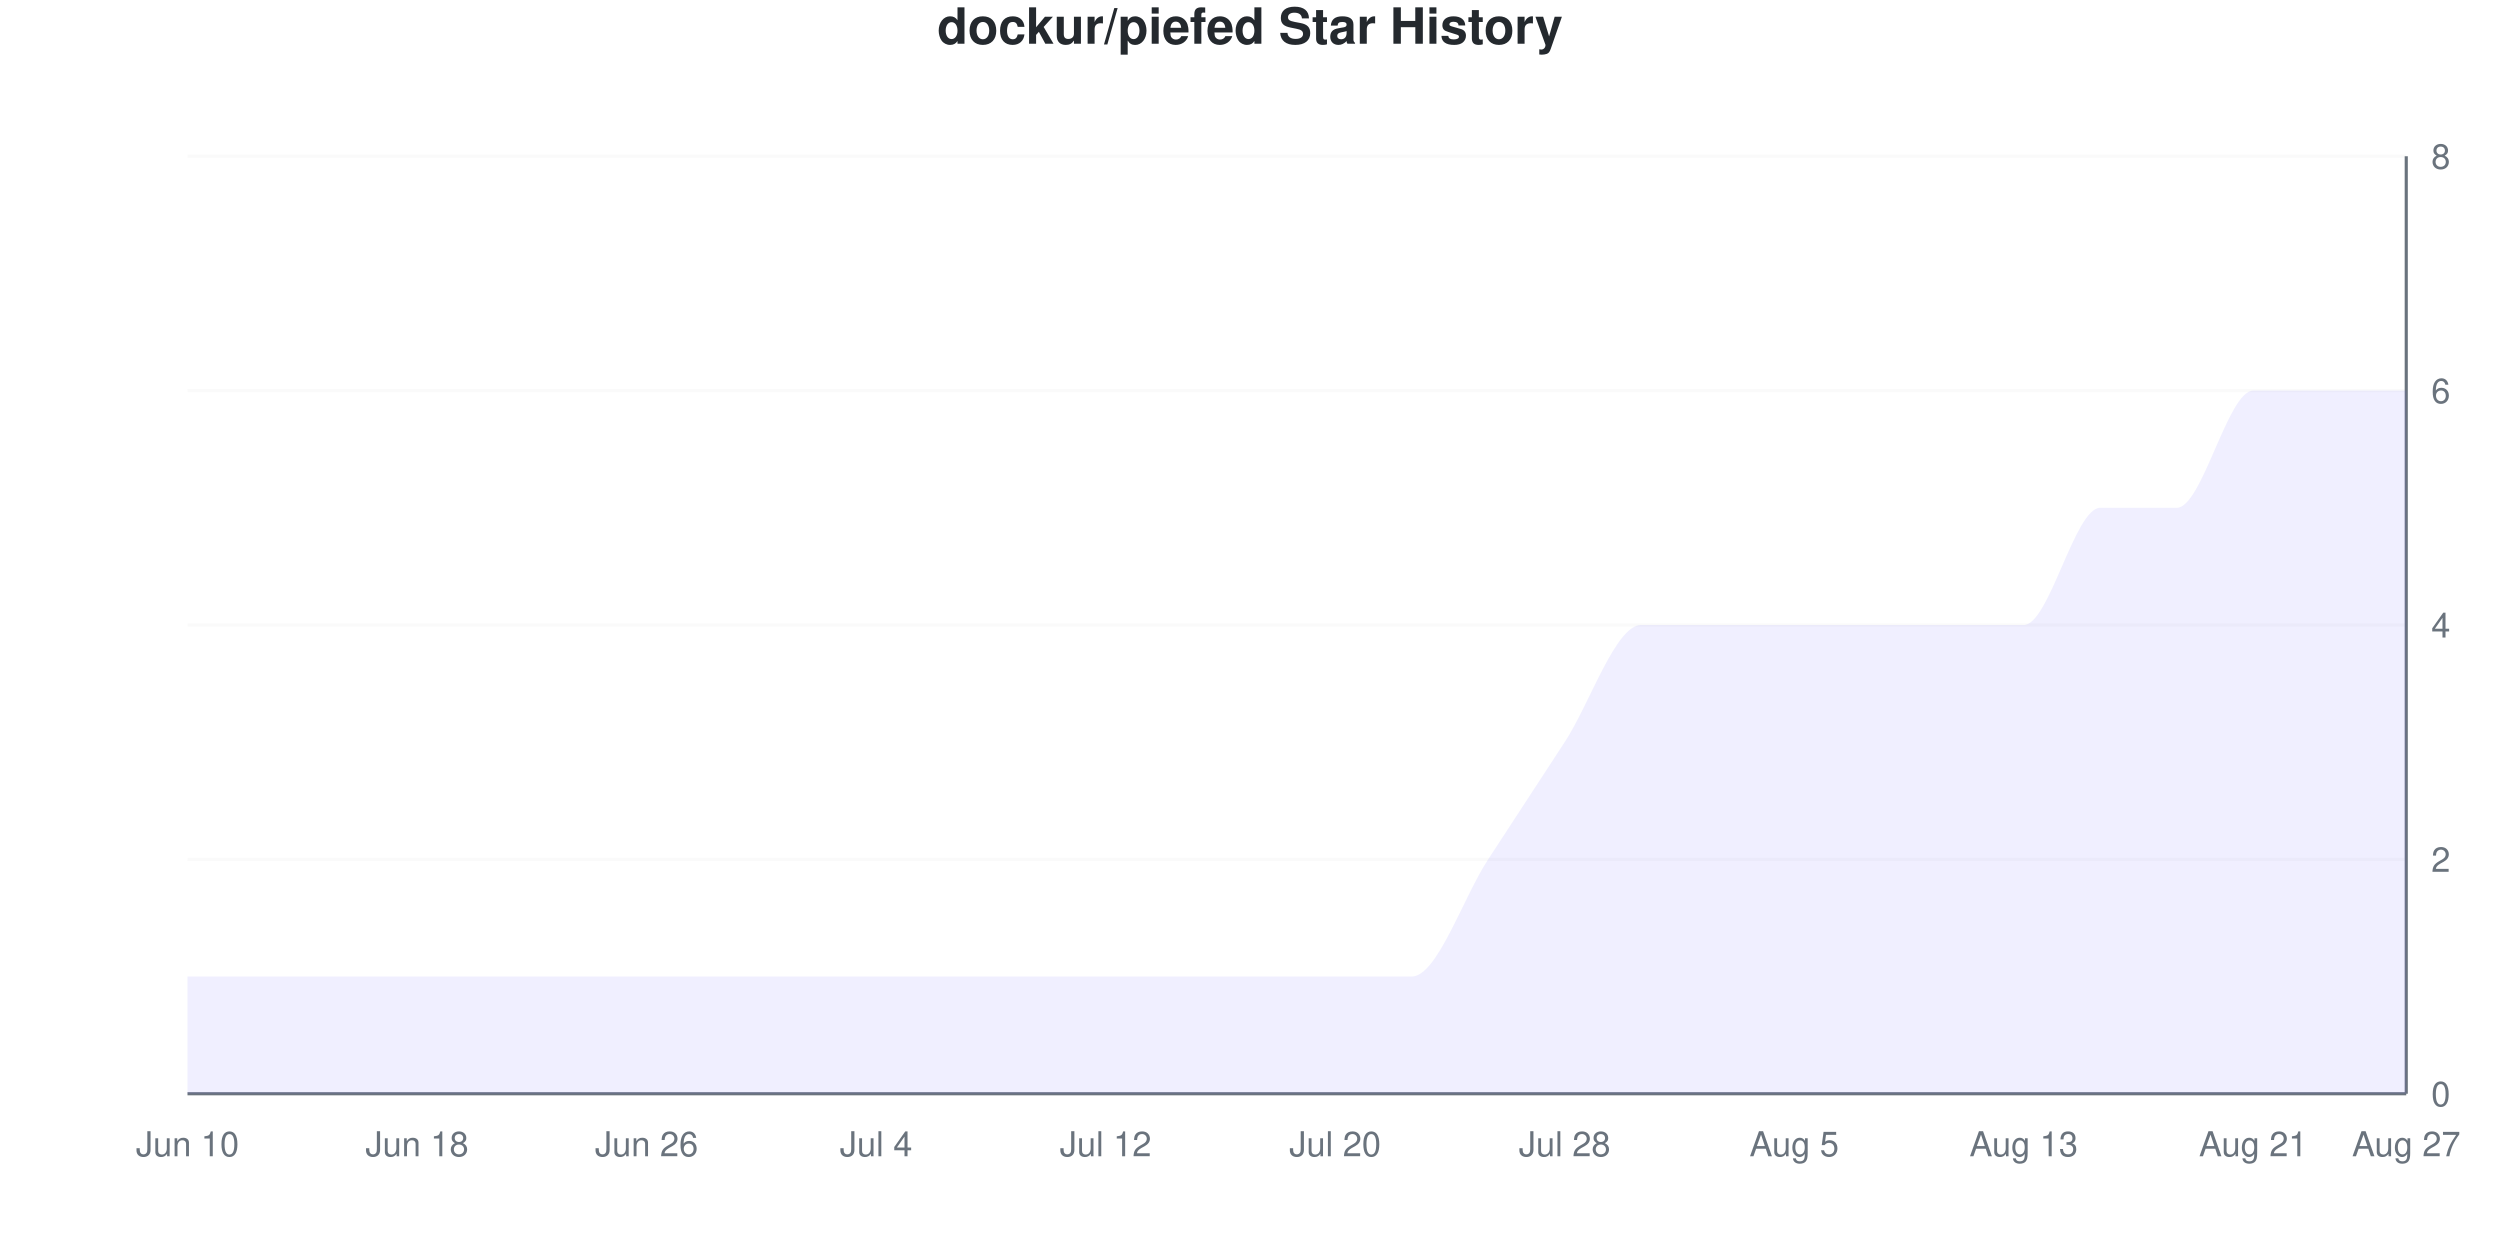
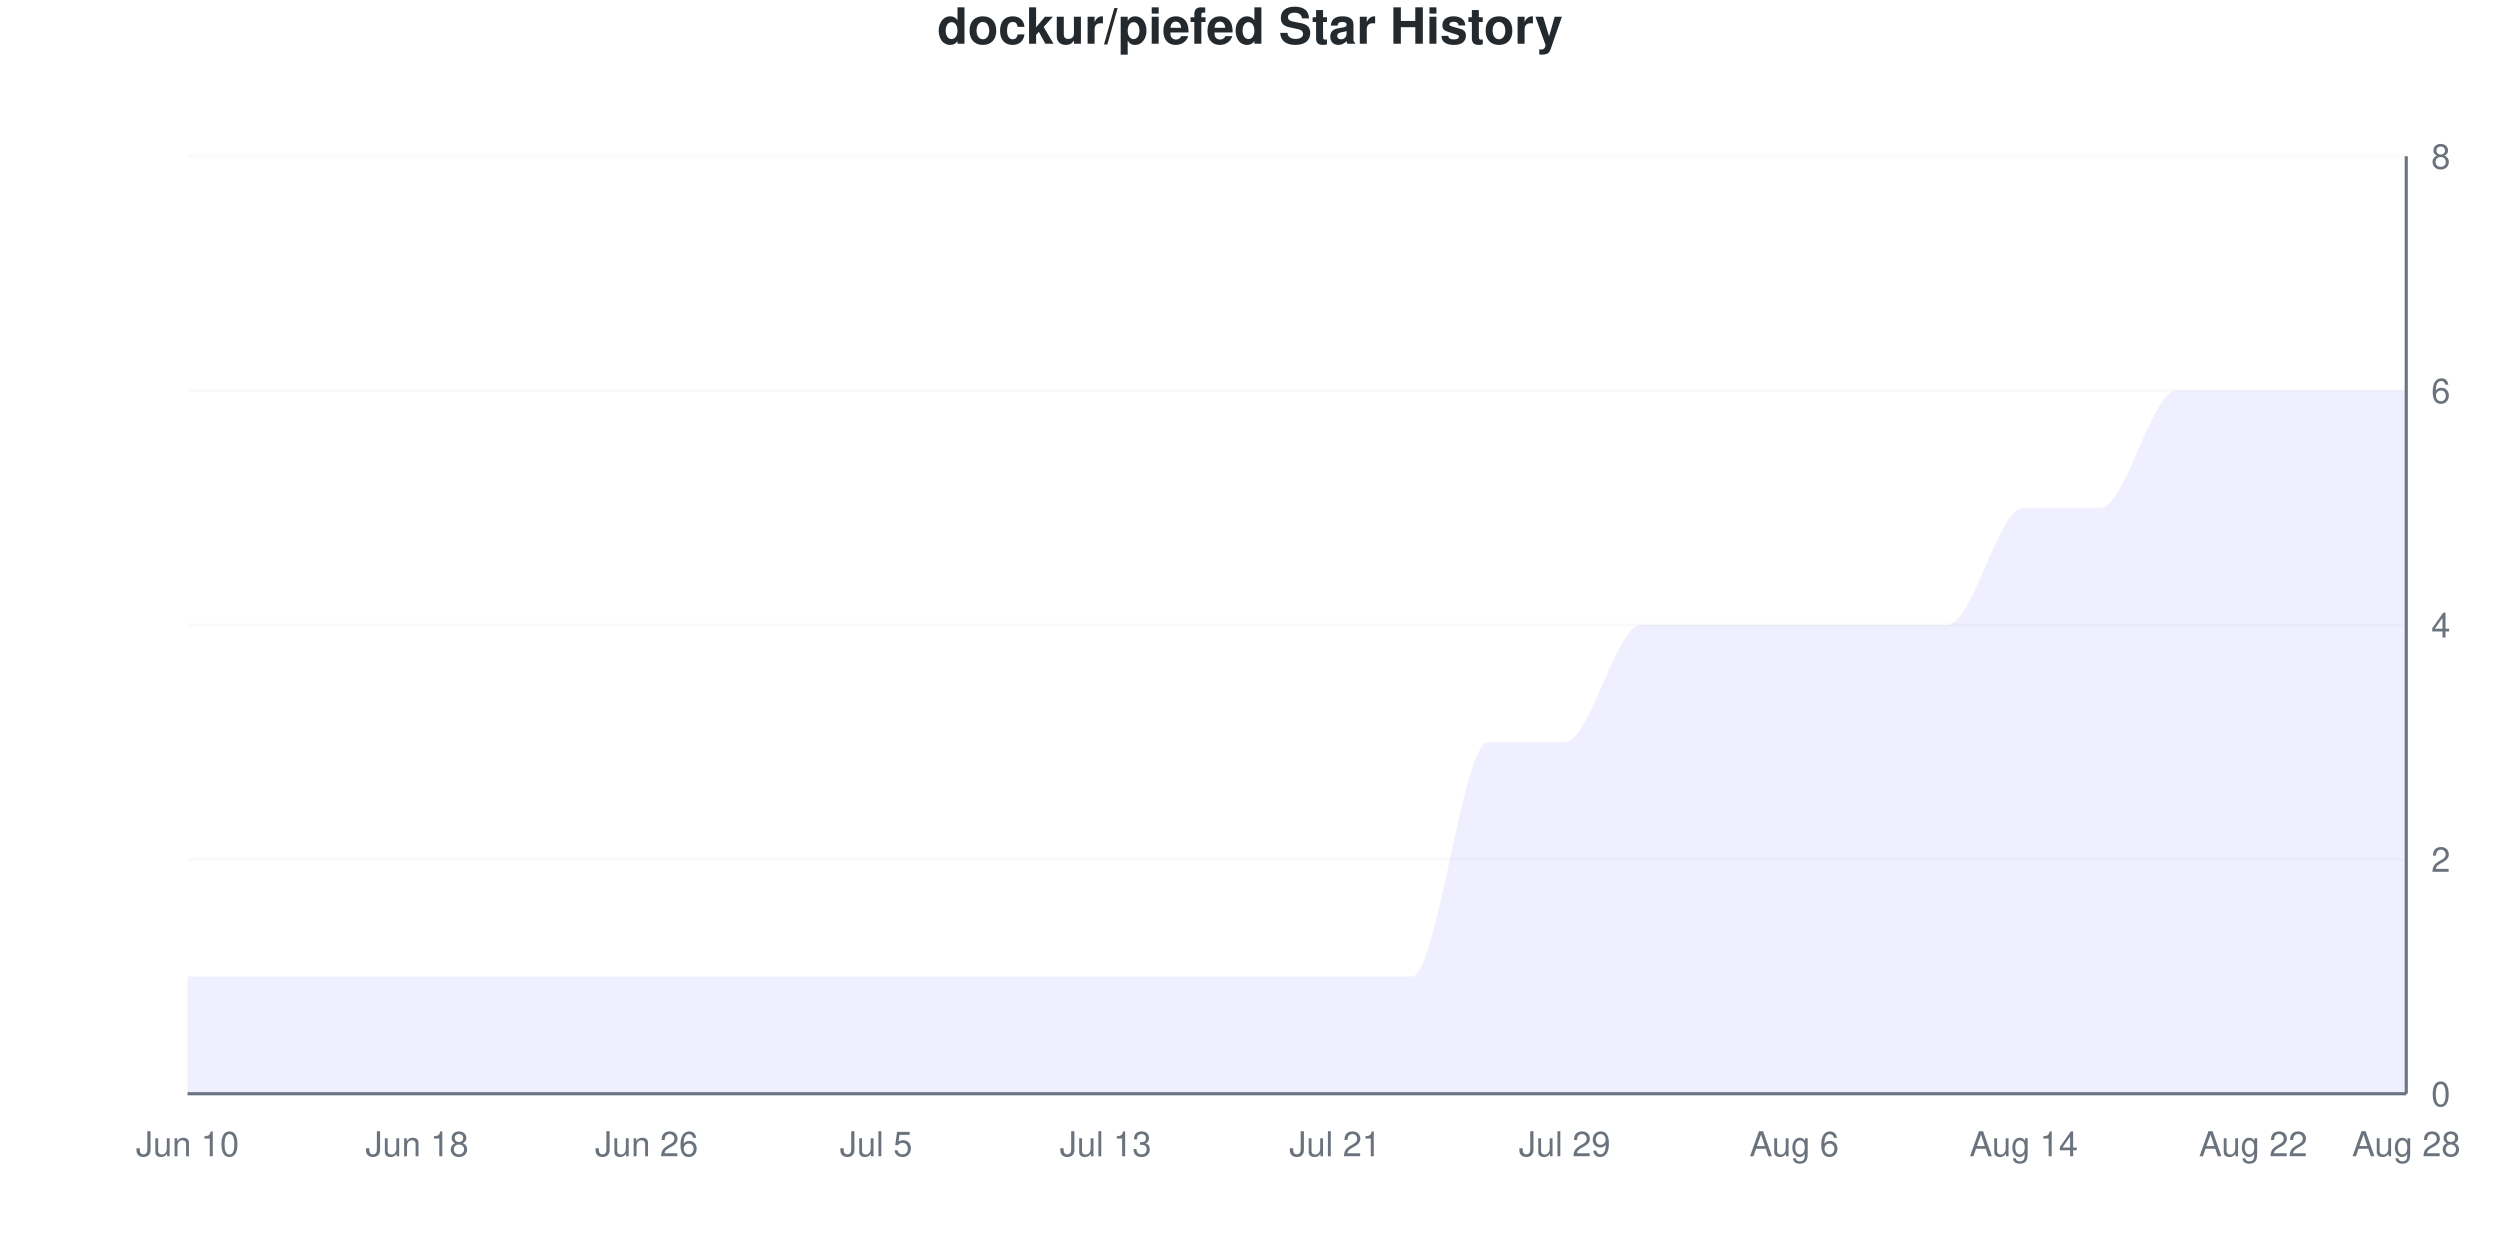
<svg xmlns="http://www.w3.org/2000/svg" viewBox="0 0 800 400" width="800" height="400">
  <style>
    @keyframes drawLine {
      to { stroke-dashoffset: 0; }
    }
    @keyframes fadeInPoint {
      from { opacity: 0; }
      to { opacity: 1; }
    }
    .data-line-0 {
-       stroke-dasharray: 1274;
-       stroke-dashoffset: 1274;
+       stroke-dasharray: 1295;
+       stroke-dashoffset: 1295;
      animation: drawLine 2s ease-out forwards;
    }
    .data-point {
      opacity: 0;
      animation: fadeInPoint 0.5s ease-out forwards;
    }
    .chart-bg { fill: #fff; }
    .chart-text { fill: #24292e; }
    .chart-muted { fill: #6a737d; }
    .chart-grid { stroke: #eee; }
    .chart-axis { stroke: #6a737d; }
    @media (prefers-color-scheme: dark) {
      .chart-bg { fill: #0d1117; }
      .chart-text { fill: #e6edf3; }
      .chart-muted { fill: #8b949e; }
      .chart-grid { stroke: #21262d; }
      .chart-axis { stroke: #8b949e; }
    }
  </style>
  <rect width="800" height="400" class="chart-bg" />
  <text x="400" y="14" text-anchor="middle" class="chart-text" font-size="16" font-weight="bold" font-family="-apple-system, BlinkMacSystemFont, 'Segoe UI', Helvetica, Arial, sans-serif">dockur/piefed Star History</text>
  <g class="grid">
    <line x1="60" y1="350" x2="770" y2="350" class="chart-grid" stroke-opacity="0.3" />
    <text x="778" y="354" text-anchor="start" class="chart-muted" font-size="11" font-family="-apple-system, BlinkMacSystemFont, 'Segoe UI', Helvetica, Arial, sans-serif">0</text>
    <line x1="60" y1="275" x2="770" y2="275" class="chart-grid" stroke-opacity="0.3" />
    <text x="778" y="279" text-anchor="start" class="chart-muted" font-size="11" font-family="-apple-system, BlinkMacSystemFont, 'Segoe UI', Helvetica, Arial, sans-serif">2</text>
    <line x1="60" y1="200" x2="770" y2="200" class="chart-grid" stroke-opacity="0.3" />
    <text x="778" y="204" text-anchor="start" class="chart-muted" font-size="11" font-family="-apple-system, BlinkMacSystemFont, 'Segoe UI', Helvetica, Arial, sans-serif">4</text>
    <line x1="60" y1="125" x2="770" y2="125" class="chart-grid" stroke-opacity="0.3" />
    <text x="778" y="129" text-anchor="start" class="chart-muted" font-size="11" font-family="-apple-system, BlinkMacSystemFont, 'Segoe UI', Helvetica, Arial, sans-serif">6</text>
    <line x1="60" y1="50" x2="770" y2="50" class="chart-grid" stroke-opacity="0.3" />
    <text x="778" y="54" text-anchor="start" class="chart-muted" font-size="11" font-family="-apple-system, BlinkMacSystemFont, 'Segoe UI', Helvetica, Arial, sans-serif">8</text>
  </g>
  <g class="milestones">
    
  </g>
  <g class="x-axis">
    <text x="60" y="370" text-anchor="middle" class="chart-muted" font-size="11" font-family="-apple-system, BlinkMacSystemFont, 'Segoe UI', Helvetica, Arial, sans-serif">Jun 10</text>
    <text x="133.448" y="370" text-anchor="middle" class="chart-muted" font-size="11" font-family="-apple-system, BlinkMacSystemFont, 'Segoe UI', Helvetica, Arial, sans-serif">Jun 18</text>
    <text x="206.897" y="370" text-anchor="middle" class="chart-muted" font-size="11" font-family="-apple-system, BlinkMacSystemFont, 'Segoe UI', Helvetica, Arial, sans-serif">Jun 26</text>
-     <text x="280.345" y="370" text-anchor="middle" class="chart-muted" font-size="11" font-family="-apple-system, BlinkMacSystemFont, 'Segoe UI', Helvetica, Arial, sans-serif">Jul 4</text>
-     <text x="353.793" y="370" text-anchor="middle" class="chart-muted" font-size="11" font-family="-apple-system, BlinkMacSystemFont, 'Segoe UI', Helvetica, Arial, sans-serif">Jul 12</text>
-     <text x="427.241" y="370" text-anchor="middle" class="chart-muted" font-size="11" font-family="-apple-system, BlinkMacSystemFont, 'Segoe UI', Helvetica, Arial, sans-serif">Jul 20</text>
-     <text x="500.69" y="370" text-anchor="middle" class="chart-muted" font-size="11" font-family="-apple-system, BlinkMacSystemFont, 'Segoe UI', Helvetica, Arial, sans-serif">Jul 28</text>
-     <text x="574.138" y="370" text-anchor="middle" class="chart-muted" font-size="11" font-family="-apple-system, BlinkMacSystemFont, 'Segoe UI', Helvetica, Arial, sans-serif">Aug 5</text>
-     <text x="647.586" y="370" text-anchor="middle" class="chart-muted" font-size="11" font-family="-apple-system, BlinkMacSystemFont, 'Segoe UI', Helvetica, Arial, sans-serif">Aug 13</text>
-     <text x="721.034" y="370" text-anchor="middle" class="chart-muted" font-size="11" font-family="-apple-system, BlinkMacSystemFont, 'Segoe UI', Helvetica, Arial, sans-serif">Aug 21</text>
-     <text x="770" y="370" text-anchor="middle" class="chart-muted" font-size="11" font-family="-apple-system, BlinkMacSystemFont, 'Segoe UI', Helvetica, Arial, sans-serif">Aug 27</text>
+     <text x="280.345" y="370" text-anchor="middle" class="chart-muted" font-size="11" font-family="-apple-system, BlinkMacSystemFont, 'Segoe UI', Helvetica, Arial, sans-serif">Jul 5</text>
+     <text x="353.793" y="370" text-anchor="middle" class="chart-muted" font-size="11" font-family="-apple-system, BlinkMacSystemFont, 'Segoe UI', Helvetica, Arial, sans-serif">Jul 13</text>
+     <text x="427.241" y="370" text-anchor="middle" class="chart-muted" font-size="11" font-family="-apple-system, BlinkMacSystemFont, 'Segoe UI', Helvetica, Arial, sans-serif">Jul 21</text>
+     <text x="500.69" y="370" text-anchor="middle" class="chart-muted" font-size="11" font-family="-apple-system, BlinkMacSystemFont, 'Segoe UI', Helvetica, Arial, sans-serif">Jul 29</text>
+     <text x="574.138" y="370" text-anchor="middle" class="chart-muted" font-size="11" font-family="-apple-system, BlinkMacSystemFont, 'Segoe UI', Helvetica, Arial, sans-serif">Aug 6</text>
+     <text x="647.586" y="370" text-anchor="middle" class="chart-muted" font-size="11" font-family="-apple-system, BlinkMacSystemFont, 'Segoe UI', Helvetica, Arial, sans-serif">Aug 14</text>
+     <text x="721.034" y="370" text-anchor="middle" class="chart-muted" font-size="11" font-family="-apple-system, BlinkMacSystemFont, 'Segoe UI', Helvetica, Arial, sans-serif">Aug 22</text>
+     <text x="770" y="370" text-anchor="middle" class="chart-muted" font-size="11" font-family="-apple-system, BlinkMacSystemFont, 'Segoe UI', Helvetica, Arial, sans-serif">Aug 28</text>
  </g>
  <line x1="770" y1="50" x2="770" y2="350" class="chart-axis" stroke-width="1" />
  <line x1="60" y1="350" x2="770" y2="350" class="chart-axis" stroke-width="1" />
-   <path d="M60,350 L60,312.5 C68.161,312.5 76.322,312.5 84.483,312.5 C92.644,312.5 100.805,312.5 108.966,312.5 C117.126,312.5 125.287,312.5 133.448,312.5 C141.609,312.5 149.77,312.5 157.931,312.5 C166.092,312.5 174.253,312.5 182.414,312.5 C190.575,312.5 198.736,312.5 206.897,312.5 C215.057,312.5 223.218,312.5 231.379,312.5 C239.54,312.5 247.701,312.5 255.862,312.5 C264.023,312.5 272.184,312.5 280.345,312.5 C288.506,312.5 296.667,312.5 304.828,312.5 C312.989,312.5 321.149,312.5 329.31,312.5 C337.471,312.5 345.632,312.5 353.793,312.5 C361.954,312.5 370.115,312.5 378.276,312.5 C386.437,312.5 394.598,312.5 402.759,312.5 C410.92,312.5 419.08,312.5 427.241,312.5 C435.402,312.5 443.563,312.5 451.724,312.5 C459.885,312.5 468.046,287.5 476.207,275 C484.368,262.5 492.529,250 500.69,237.5 C508.851,225 517.011,200 525.172,200 C533.333,200 541.494,200 549.655,200 C557.816,200 565.977,200 574.138,200 C582.299,200 590.46,200 598.621,200 C606.782,200 614.943,200 623.103,200 C631.264,200 639.425,200 647.586,200 C655.747,200 663.908,162.5 672.069,162.5 C680.23,162.5 688.391,162.5 696.552,162.5 C704.713,162.5 712.874,125 721.034,125 C729.195,125 737.356,125 745.517,125 C753.678,125 761.839,125 770,125 L770,350 L60,350 Z" fill="#6b63ff" fill-opacity="0.1" />
-   <path d="M60,350 L60,312.5 C68.161,312.5 76.322,312.5 84.483,312.5 C92.644,312.5 100.805,312.5 108.966,312.5 C117.126,312.5 125.287,312.5 133.448,312.5 C141.609,312.5 149.77,312.5 157.931,312.5 C166.092,312.5 174.253,312.5 182.414,312.5 C190.575,312.5 198.736,312.5 206.897,312.5 C215.057,312.5 223.218,312.5 231.379,312.5 C239.54,312.5 247.701,312.5 255.862,312.5 C264.023,312.5 272.184,312.5 280.345,312.5 C288.506,312.5 296.667,312.5 304.828,312.5 C312.989,312.5 321.149,312.5 329.31,312.5 C337.471,312.5 345.632,312.5 353.793,312.5 C361.954,312.5 370.115,312.5 378.276,312.5 C386.437,312.5 394.598,312.5 402.759,312.5 C410.92,312.5 419.08,312.5 427.241,312.5 C435.402,312.5 443.563,312.5 451.724,312.5 C459.885,312.5 468.046,287.5 476.207,275 C484.368,262.5 492.529,250 500.69,237.5 C508.851,225 517.011,200 525.172,200 C533.333,200 541.494,200 549.655,200 C557.816,200 565.977,200 574.138,200 C582.299,200 590.46,200 598.621,200 C606.782,200 614.943,200 623.103,200 C631.264,200 639.425,200 647.586,200 C655.747,200 663.908,162.5 672.069,162.5 C680.23,162.5 688.391,162.5 696.552,162.5 C704.713,162.5 712.874,125 721.034,125 C729.195,125 737.356,125 745.517,125 C753.678,125 761.839,125 770,125" fill="none" stroke="#6b63ff" stroke-width="2.5" class="data-line-0" />
+   <path d="M60,350 L60,312.5 C68.161,312.5 76.322,312.5 84.483,312.5 C92.644,312.5 100.805,312.5 108.966,312.5 C117.126,312.5 125.287,312.5 133.448,312.5 C141.609,312.5 149.77,312.5 157.931,312.5 C166.092,312.5 174.253,312.5 182.414,312.5 C190.575,312.5 198.736,312.5 206.897,312.5 C215.057,312.5 223.218,312.5 231.379,312.5 C239.54,312.5 247.701,312.5 255.862,312.5 C264.023,312.5 272.184,312.5 280.345,312.5 C288.506,312.5 296.667,312.5 304.828,312.5 C312.989,312.5 321.149,312.5 329.31,312.5 C337.471,312.5 345.632,312.5 353.793,312.5 C361.954,312.5 370.115,312.5 378.276,312.5 C386.437,312.5 394.598,312.5 402.759,312.5 C410.92,312.5 419.08,312.5 427.241,312.5 C435.402,312.5 443.563,312.5 451.724,312.5 C459.885,312.5 468.046,237.5 476.207,237.5 C484.368,237.5 492.529,237.5 500.69,237.5 C508.851,237.5 517.011,200 525.172,200 C533.333,200 541.494,200 549.655,200 C557.816,200 565.977,200 574.138,200 C582.299,200 590.46,200 598.621,200 C606.782,200 614.943,200 623.103,200 C631.264,200 639.425,162.5 647.586,162.5 C655.747,162.5 663.908,162.5 672.069,162.5 C680.23,162.5 688.391,125 696.552,125 C704.713,125 712.874,125 721.034,125 C729.195,125 737.356,125 745.517,125 C753.678,125 761.839,125 770,125 L770,350 L60,350 Z" fill="#6b63ff" fill-opacity="0.1" />
+   <path d="M60,350 L60,312.5 C68.161,312.5 76.322,312.5 84.483,312.5 C92.644,312.5 100.805,312.5 108.966,312.5 C117.126,312.5 125.287,312.5 133.448,312.5 C141.609,312.5 149.77,312.5 157.931,312.5 C166.092,312.5 174.253,312.5 182.414,312.5 C190.575,312.5 198.736,312.5 206.897,312.5 C215.057,312.5 223.218,312.5 231.379,312.5 C239.54,312.5 247.701,312.5 255.862,312.5 C264.023,312.5 272.184,312.5 280.345,312.5 C288.506,312.5 296.667,312.5 304.828,312.5 C312.989,312.5 321.149,312.5 329.31,312.5 C337.471,312.5 345.632,312.5 353.793,312.5 C361.954,312.5 370.115,312.5 378.276,312.5 C386.437,312.5 394.598,312.5 402.759,312.5 C410.92,312.5 419.08,312.5 427.241,312.5 C435.402,312.5 443.563,312.5 451.724,312.5 C459.885,312.5 468.046,237.5 476.207,237.5 C484.368,237.5 492.529,237.5 500.69,237.5 C508.851,237.5 517.011,200 525.172,200 C533.333,200 541.494,200 549.655,200 C557.816,200 565.977,200 574.138,200 C582.299,200 590.46,200 598.621,200 C606.782,200 614.943,200 623.103,200 C631.264,200 639.425,162.5 647.586,162.5 C655.747,162.5 663.908,162.5 672.069,162.5 C680.23,162.5 688.391,125 696.552,125 C704.713,125 712.874,125 721.034,125 C729.195,125 737.356,125 745.517,125 C753.678,125 761.839,125 770,125" fill="none" stroke="#6b63ff" stroke-width="2.5" class="data-line-0" />
  <g class="points">
    <circle cx="60" cy="312.5" r="4" fill="#6b63ff" class="data-point" style="animation-delay: 1.50s" />
    <circle cx="84.483" cy="312.5" r="4" fill="#6b63ff" class="data-point" style="animation-delay: 1.55s" />
    <circle cx="108.966" cy="312.5" r="4" fill="#6b63ff" class="data-point" style="animation-delay: 1.60s" />
    <circle cx="133.448" cy="312.5" r="4" fill="#6b63ff" class="data-point" style="animation-delay: 1.65s" />
    <circle cx="157.931" cy="312.5" r="4" fill="#6b63ff" class="data-point" style="animation-delay: 1.70s" />
    <circle cx="182.414" cy="312.5" r="4" fill="#6b63ff" class="data-point" style="animation-delay: 1.75s" />
    <circle cx="206.897" cy="312.5" r="4" fill="#6b63ff" class="data-point" style="animation-delay: 1.80s" />
    <circle cx="231.379" cy="312.5" r="4" fill="#6b63ff" class="data-point" style="animation-delay: 1.85s" />
    <circle cx="255.862" cy="312.5" r="4" fill="#6b63ff" class="data-point" style="animation-delay: 1.90s" />
    <circle cx="280.345" cy="312.5" r="4" fill="#6b63ff" class="data-point" style="animation-delay: 1.95s" />
    <circle cx="304.828" cy="312.5" r="4" fill="#6b63ff" class="data-point" style="animation-delay: 2.00s" />
    <circle cx="329.31" cy="312.5" r="4" fill="#6b63ff" class="data-point" style="animation-delay: 2.05s" />
    <circle cx="353.793" cy="312.5" r="4" fill="#6b63ff" class="data-point" style="animation-delay: 2.10s" />
    <circle cx="378.276" cy="312.5" r="4" fill="#6b63ff" class="data-point" style="animation-delay: 2.15s" />
    <circle cx="402.759" cy="312.5" r="4" fill="#6b63ff" class="data-point" style="animation-delay: 2.20s" />
    <circle cx="427.241" cy="312.5" r="4" fill="#6b63ff" class="data-point" style="animation-delay: 2.25s" />
    <circle cx="451.724" cy="312.5" r="4" fill="#6b63ff" class="data-point" style="animation-delay: 2.30s" />
-     <circle cx="476.207" cy="275" r="4" fill="#6b63ff" class="data-point" style="animation-delay: 2.35s" />
+     <circle cx="476.207" cy="237.5" r="4" fill="#6b63ff" class="data-point" style="animation-delay: 2.35s" />
    <circle cx="500.69" cy="237.5" r="4" fill="#6b63ff" class="data-point" style="animation-delay: 2.40s" />
    <circle cx="525.172" cy="200" r="4" fill="#6b63ff" class="data-point" style="animation-delay: 2.45s" />
    <circle cx="549.655" cy="200" r="4" fill="#6b63ff" class="data-point" style="animation-delay: 2.50s" />
    <circle cx="574.138" cy="200" r="4" fill="#6b63ff" class="data-point" style="animation-delay: 2.55s" />
    <circle cx="598.621" cy="200" r="4" fill="#6b63ff" class="data-point" style="animation-delay: 2.60s" />
    <circle cx="623.103" cy="200" r="4" fill="#6b63ff" class="data-point" style="animation-delay: 2.65s" />
-     <circle cx="647.586" cy="200" r="4" fill="#6b63ff" class="data-point" style="animation-delay: 2.70s" />
+     <circle cx="647.586" cy="162.5" r="4" fill="#6b63ff" class="data-point" style="animation-delay: 2.70s" />
    <circle cx="672.069" cy="162.5" r="4" fill="#6b63ff" class="data-point" style="animation-delay: 2.75s" />
-     <circle cx="696.552" cy="162.5" r="4" fill="#6b63ff" class="data-point" style="animation-delay: 2.80s" />
+     <circle cx="696.552" cy="125" r="4" fill="#6b63ff" class="data-point" style="animation-delay: 2.80s" />
    <circle cx="721.034" cy="125" r="4" fill="#6b63ff" class="data-point" style="animation-delay: 2.85s" />
    <circle cx="745.517" cy="125" r="4" fill="#6b63ff" class="data-point" style="animation-delay: 2.90s" />
    <circle cx="770" cy="125" r="4" fill="#6b63ff" class="data-point" style="animation-delay: 2.95s" />
  </g>
</svg>
